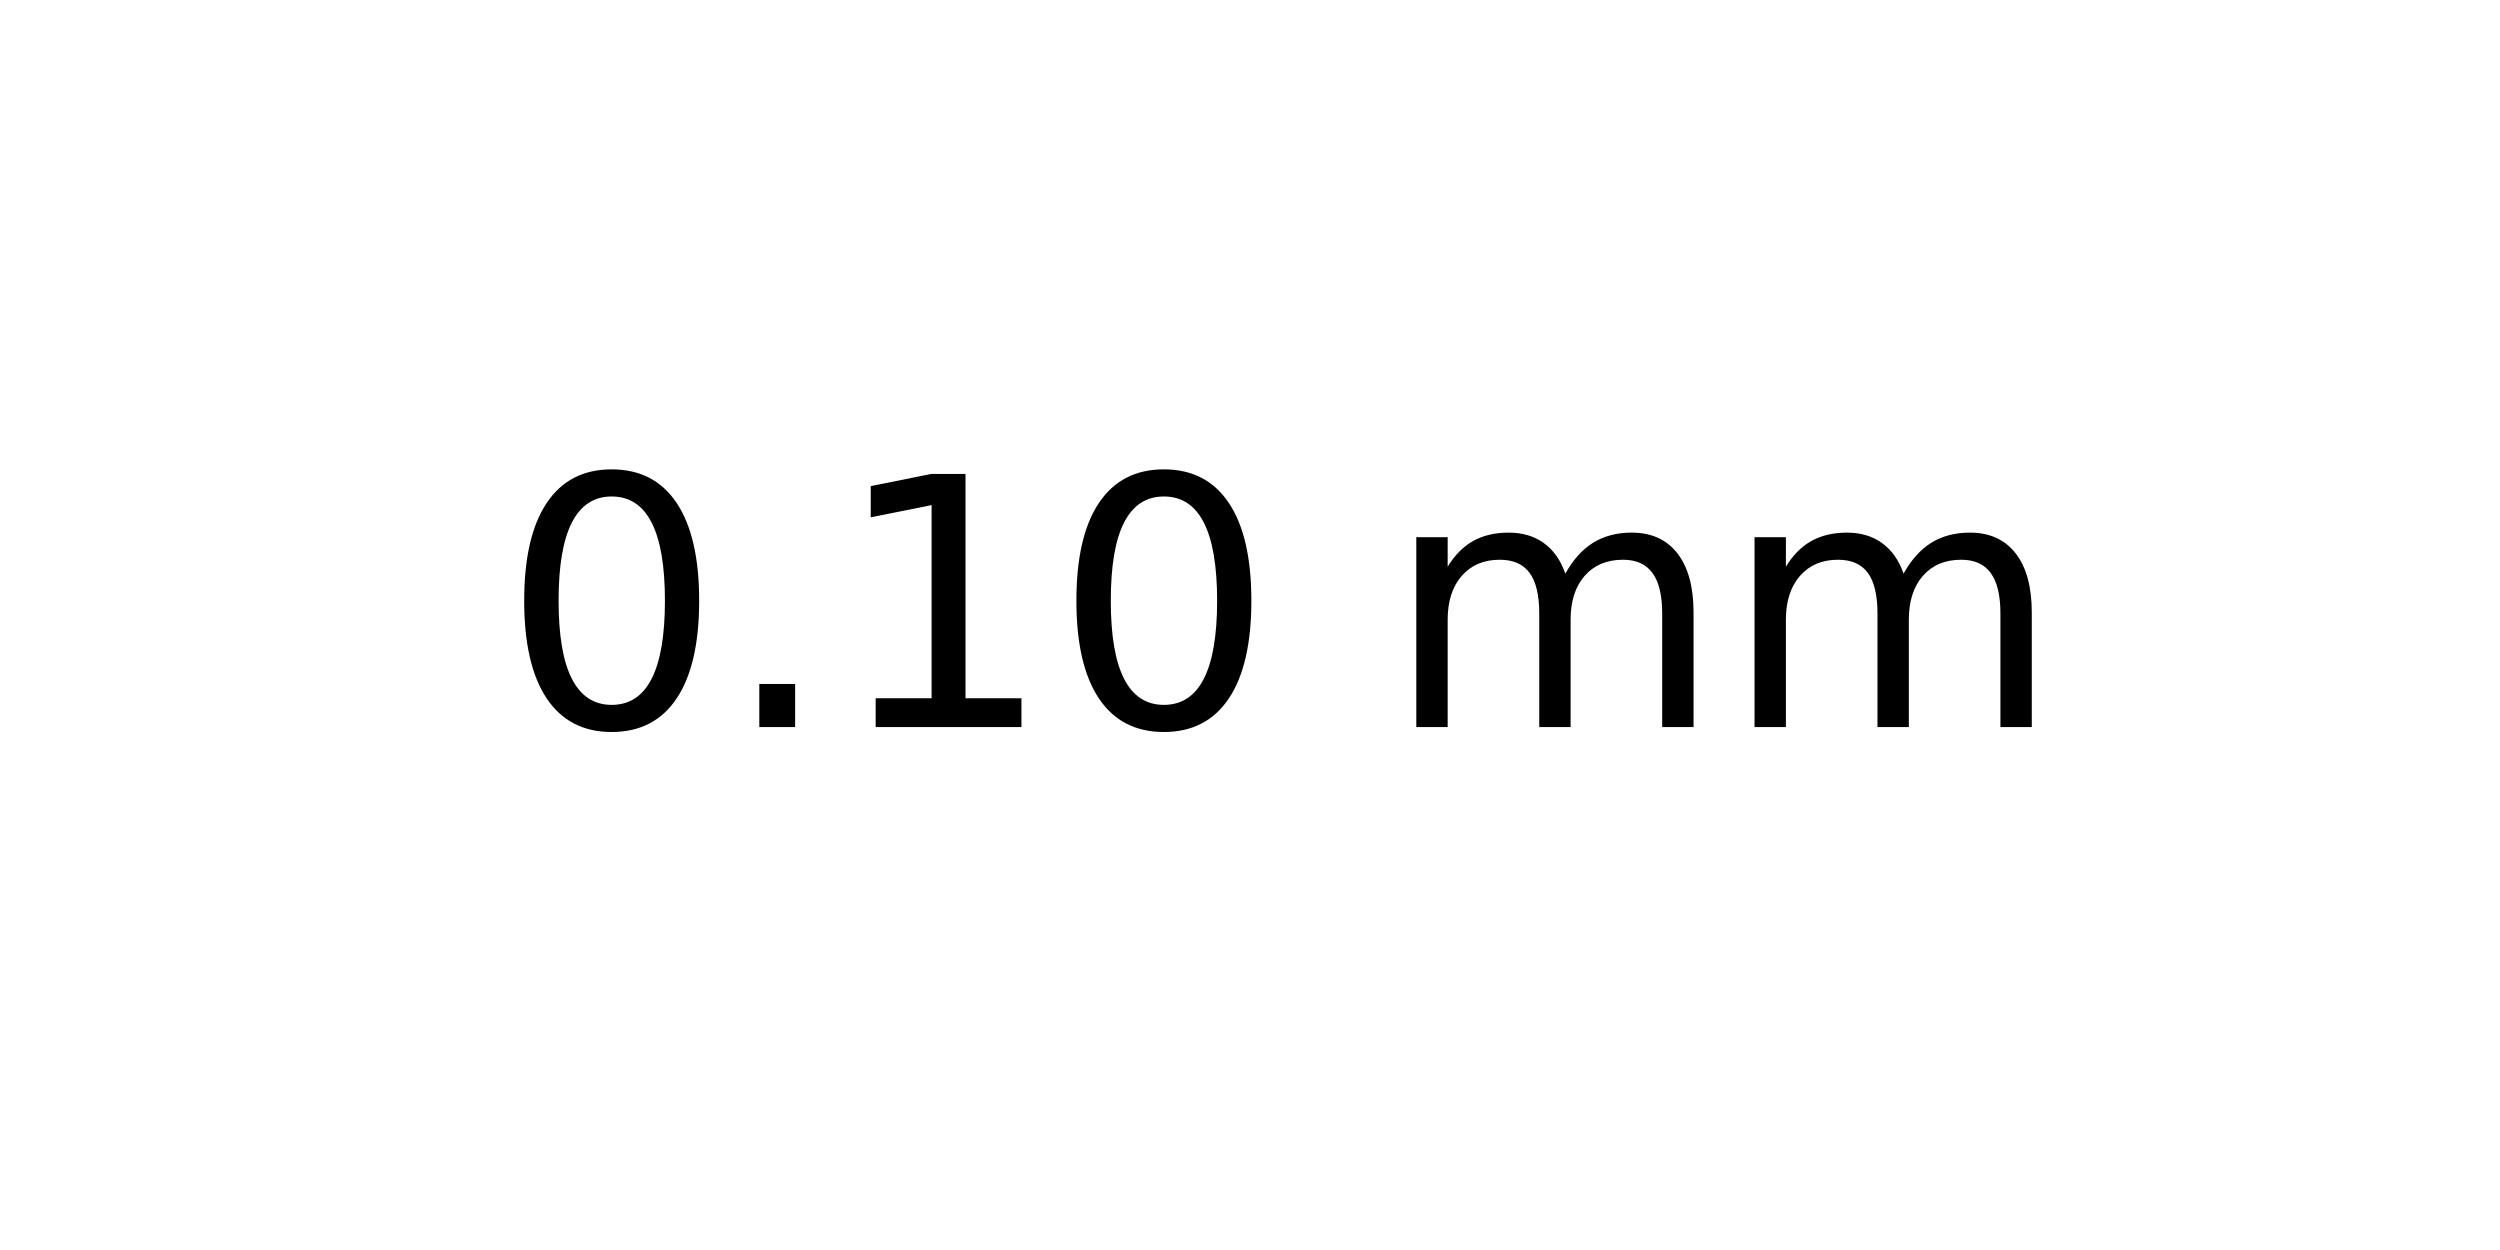
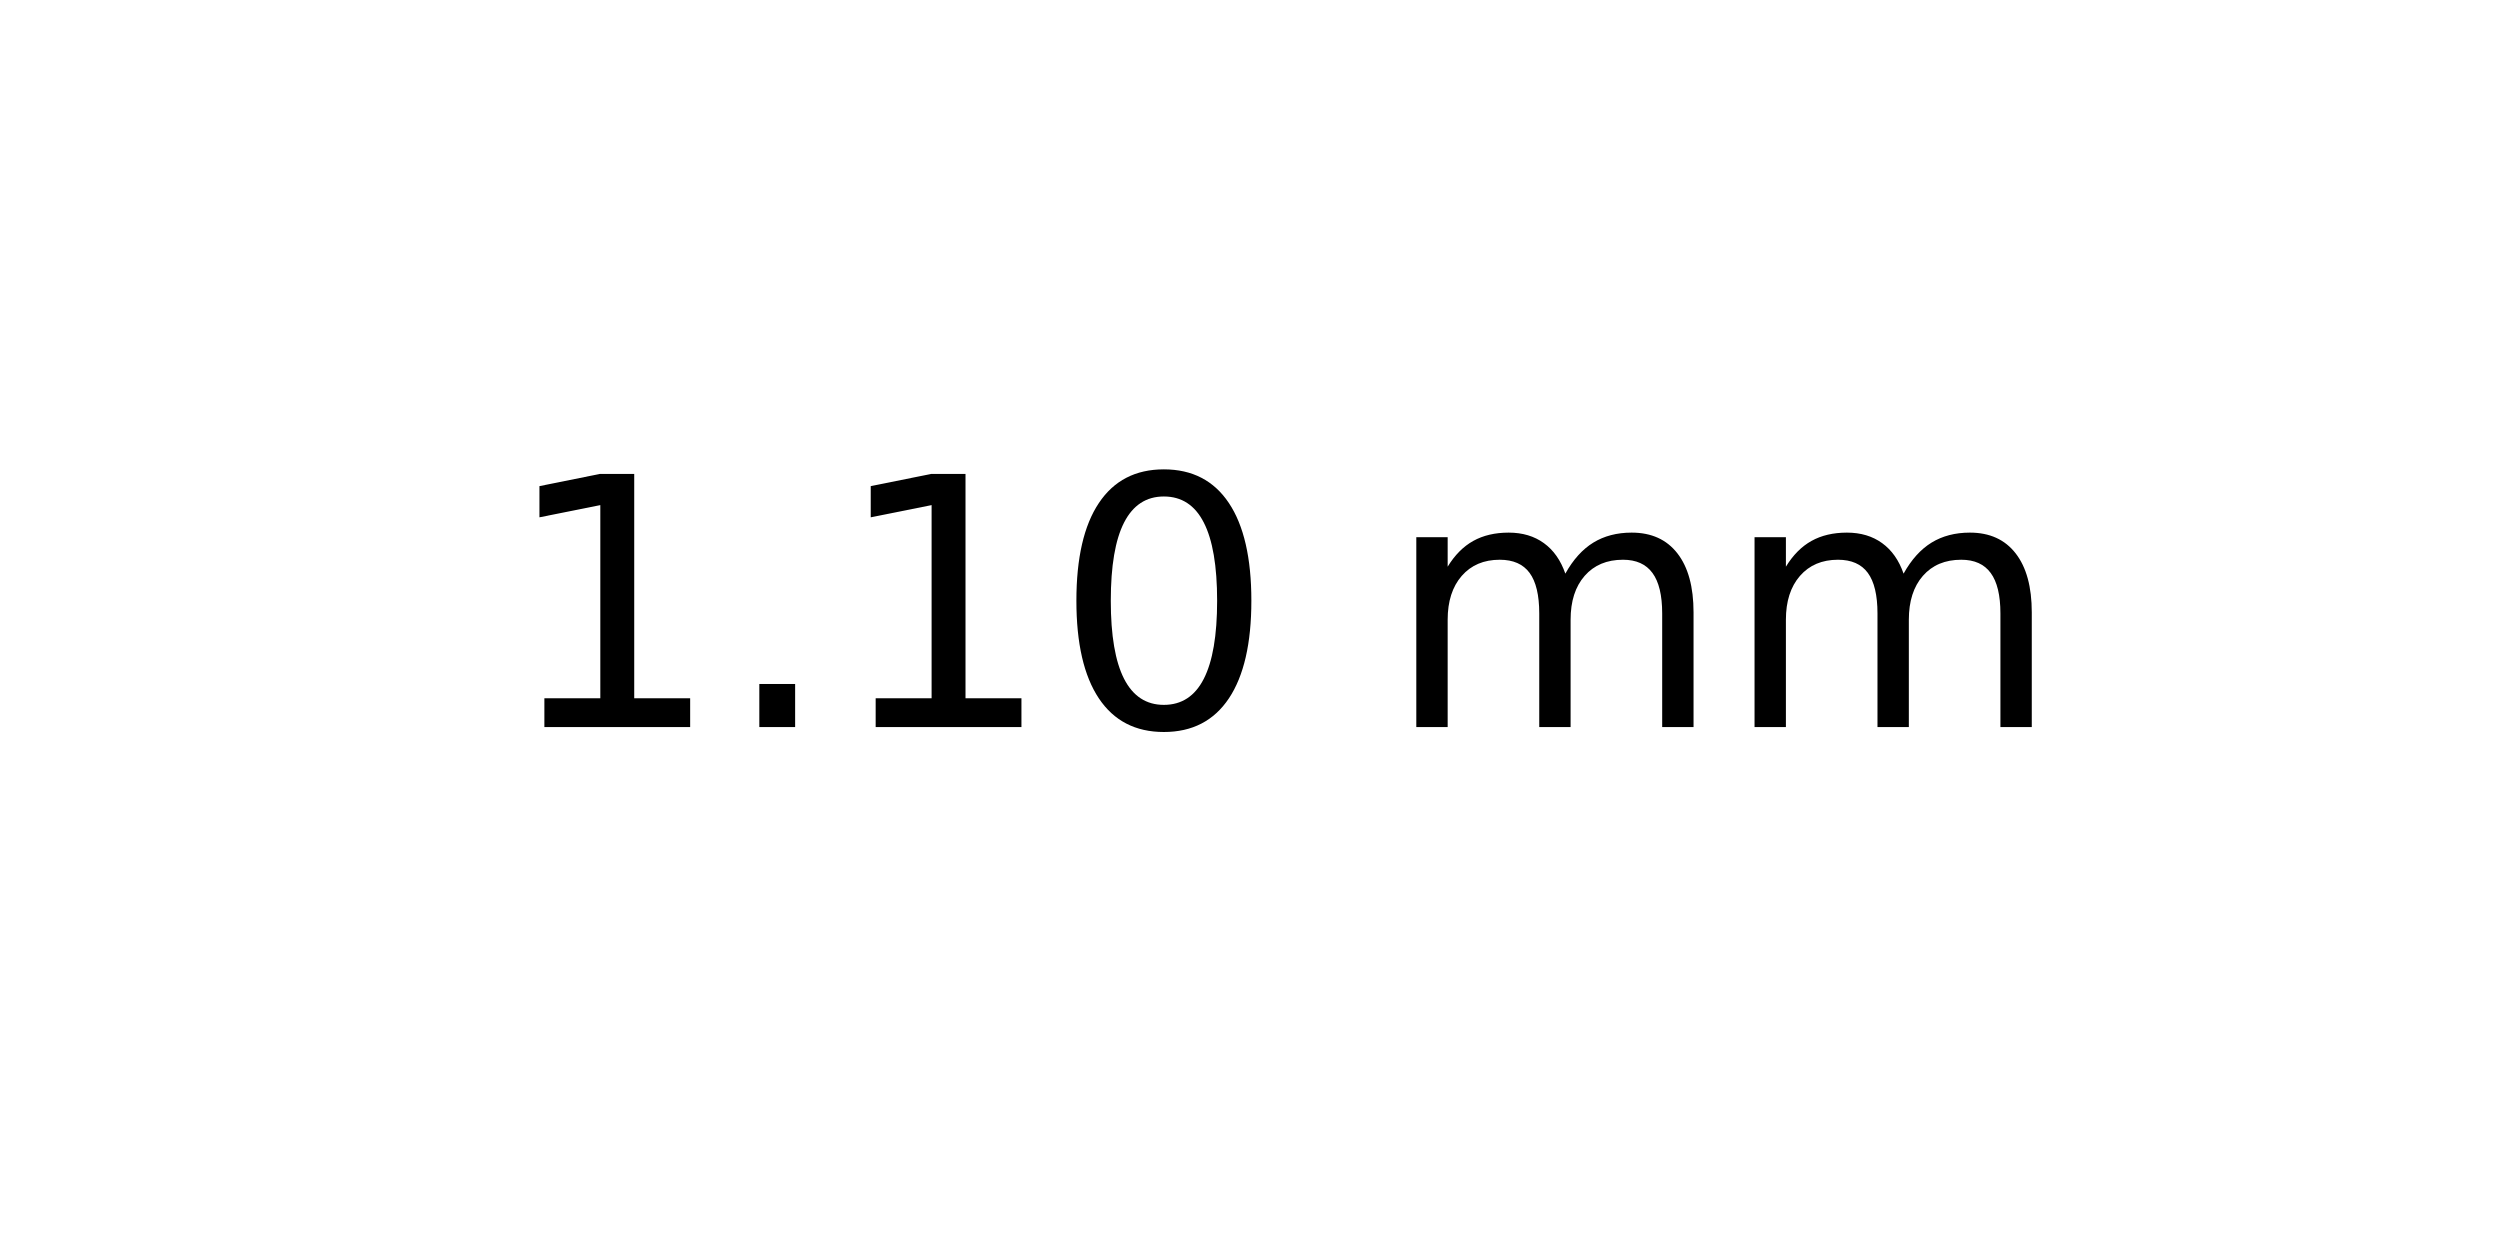
<svg xmlns="http://www.w3.org/2000/svg" xmlns:xlink="http://www.w3.org/1999/xlink" width="72pt" height="36pt" viewBox="0 0 72 36" version="1.1">
  <defs>
    <style type="text/css">*{stroke-linejoin: round; stroke-linecap: butt}</style>
  </defs>
  <g id="figure_1">
    <g id="axes_1">
      <g id="text_1">
        <g transform="translate(14.4375 20.93937) scale(0.1 -0.1)">
          <defs>
+             <path id="DejaVuSans-31" d="M 794 531  L 1825 531  L 1825 4091  L 703 3866  L 703 4441  L 1819 4666  L 2450 4666  L 2450 531  L 3481 531  L 3481 0  L 794 0  L 794 531  z " transform="scale(0.015625)" />
+             <path id="DejaVuSans-2e" d="M 684 794  L 1344 794  L 1344 0  L 684 0  L 684 794  z " transform="scale(0.015625)" />
            <path id="DejaVuSans-30" d="M 2034 4250  Q 1547 4250 1301 3770  Q 1056 3291 1056 2328  Q 1056 1369 1301 889  Q 1547 409 2034 409  Q 2525 409 2770 889  Q 3016 1369 3016 2328  Q 3016 3291 2770 3770  Q 2525 4250 2034 4250  z M 2034 4750  Q 2819 4750 3233 4129  Q 3647 3509 3647 2328  Q 3647 1150 3233 529  Q 2819 -91 2034 -91  Q 1250 -91 836 529  Q 422 1150 422 2328  Q 422 3509 836 4129  Q 1250 4750 2034 4750  z " transform="scale(0.015625)" />
-             <path id="DejaVuSans-2e" d="M 684 794  L 1344 794  L 1344 0  L 684 0  L 684 794  z " transform="scale(0.015625)" />
-             <path id="DejaVuSans-31" d="M 794 531  L 1825 531  L 1825 4091  L 703 3866  L 703 4441  L 1819 4666  L 2450 4666  L 2450 531  L 3481 531  L 3481 0  L 794 0  L 794 531  z " transform="scale(0.015625)" />
            <path id="DejaVuSans-20" transform="scale(0.015625)" />
            <path id="DejaVuSans-6d" d="M 3328 2828  Q 3544 3216 3844 3400  Q 4144 3584 4550 3584  Q 5097 3584 5394 3201  Q 5691 2819 5691 2113  L 5691 0  L 5113 0  L 5113 2094  Q 5113 2597 4934 2840  Q 4756 3084 4391 3084  Q 3944 3084 3684 2787  Q 3425 2491 3425 1978  L 3425 0  L 2847 0  L 2847 2094  Q 2847 2600 2669 2842  Q 2491 3084 2119 3084  Q 1678 3084 1418 2786  Q 1159 2488 1159 1978  L 1159 0  L 581 0  L 581 3500  L 1159 3500  L 1159 2956  Q 1356 3278 1631 3431  Q 1906 3584 2284 3584  Q 2666 3584 2933 3390  Q 3200 3197 3328 2828  z " transform="scale(0.015625)" />
          </defs>
-           <use xlink:href="#DejaVuSans-30" />
+           <use xlink:href="#DejaVuSans-31" />
          <use xlink:href="#DejaVuSans-2e" x="63.623" />
          <use xlink:href="#DejaVuSans-31" x="95.41" />
          <use xlink:href="#DejaVuSans-30" x="159.033" />
          <use xlink:href="#DejaVuSans-20" x="222.656" />
          <use xlink:href="#DejaVuSans-6d" x="254.443" />
          <use xlink:href="#DejaVuSans-6d" x="351.855" />
        </g>
      </g>
    </g>
  </g>
</svg>
